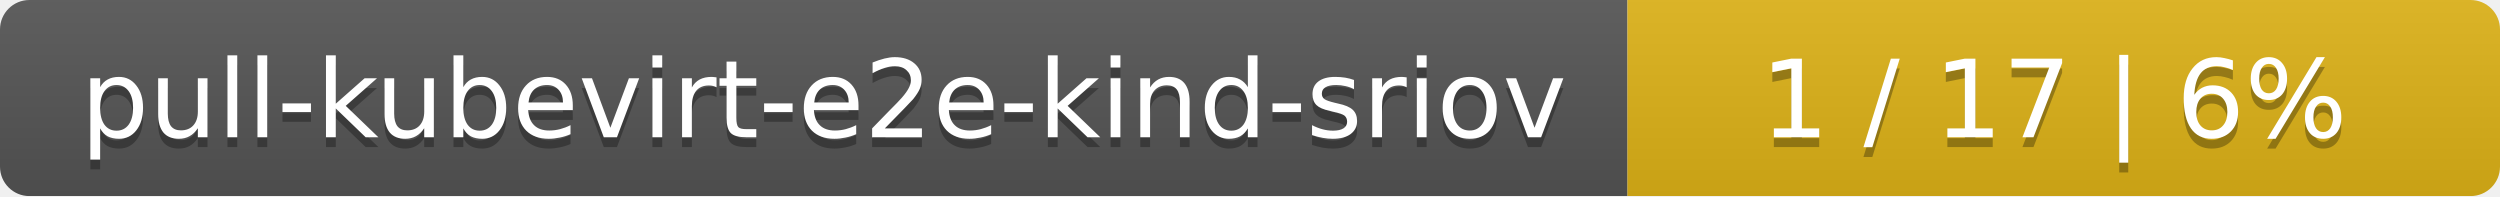
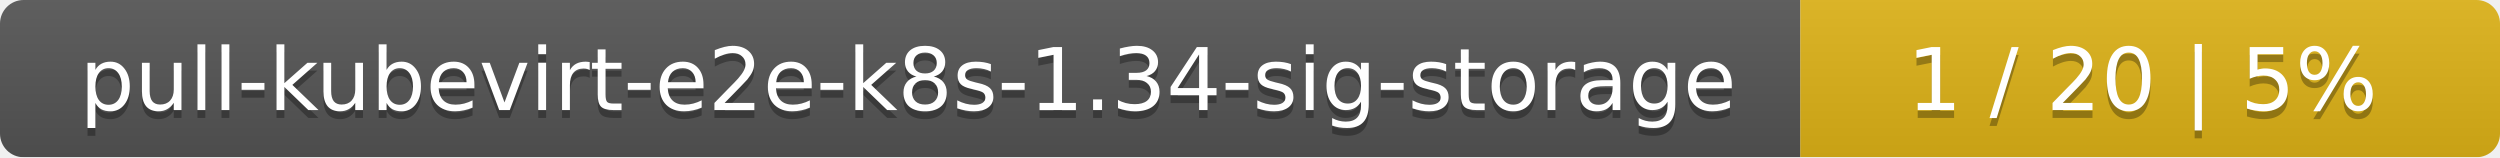
- <svg xmlns="http://www.w3.org/2000/svg" width="255" height="20">
+ <svg xmlns="http://www.w3.org/2000/svg" width="318" height="20">
  <linearGradient id="smooth" x2="0" y2="100%">
    <stop offset="0" stop-color="#bbb" stop-opacity=".1" />
    <stop offset="1" stop-opacity=".1" />
  </linearGradient>
  <mask id="round">
-     <rect width="255" height="20" rx="3" fill="#fff" />
+     <rect width="318" height="20" rx="3" fill="#fff" />
  </mask>
  <g mask="url(#round)">
-     <rect width="166" height="20" fill="#555" />
-     <rect x="166" width="89" height="20" fill="#dfb317" />
-     <rect width="255" height="20" fill="url(#smooth)" />
+     <rect width="229" height="20" fill="#555" />
+     <rect x="229" width="89" height="20" fill="#dfb317" />
+     <rect width="318" height="20" fill="url(#smooth)" />
  </g>
  <g fill="#fff" text-anchor="middle" font-family="DejaVu Sans,Verdana,Geneva,sans-serif" font-size="11">
-     <text x="84" y="15" fill="#010101" fill-opacity=".3">pull-kubevirt-e2e-kind-sriov</text>
-     <text x="84" y="14">pull-kubevirt-e2e-kind-sriov</text>
-     <text x="209.5" y="15" fill="#010101" fill-opacity=".3">1 / 17    |    6%</text>
-     <text x="209.5" y="14">1 / 17    |    6%</text>
+     <text x="115.5" y="15" fill="#010101" fill-opacity=".3">pull-kubevirt-e2e-k8s-1.34-sig-storage</text>
+     <text x="115.5" y="14">pull-kubevirt-e2e-k8s-1.34-sig-storage</text>
+     <text x="272.5" y="15" fill="#010101" fill-opacity=".3">1 / 20    |    5%</text>
+     <text x="272.5" y="14">1 / 20    |    5%</text>
  </g>
</svg>
